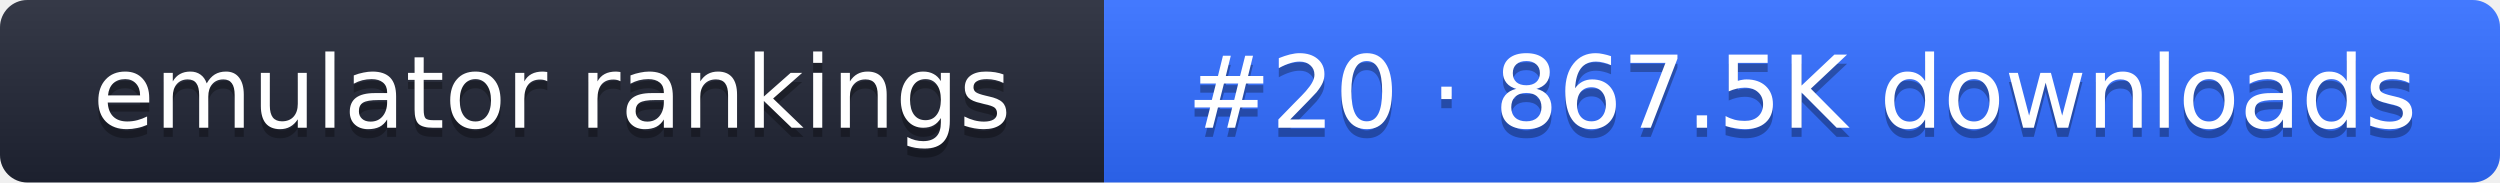
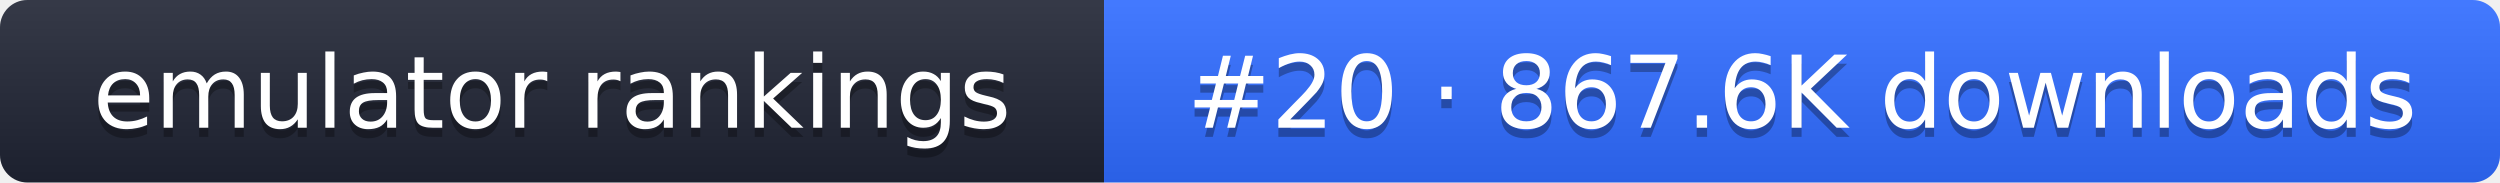
- <svg xmlns="http://www.w3.org/2000/svg" width="274" height="20" role="img" aria-label="emulator rankings: #20 · 867.5K downloads">
+ <svg xmlns="http://www.w3.org/2000/svg" width="274" height="20" role="img" aria-label="emulator rankings: #20 · 867.6K downloads">
  <linearGradient id="g" x2="0" y2="100%">
    <stop offset="0" stop-color="#fff" stop-opacity=".1" />
    <stop offset="1" stop-opacity=".1" />
  </linearGradient>
  <clipPath id="r">
    <rect width="274" height="20" rx="3" fill="#fff" />
  </clipPath>
  <g clip-path="url(#r)">
    <rect width="121" height="20" fill="#1f2433" />
    <rect x="121" width="153" height="20" fill="#2f6bff" />
    <rect width="274" height="20" fill="url(#g)" />
  </g>
  <g fill="#fff" text-anchor="middle" font-family="Verdana,DejaVu Sans,sans-serif" font-size="11">
    <text x="60.5" y="15" fill="#010101" fill-opacity=".3">emulator rankings</text>
    <text x="60.5" y="14">emulator rankings</text>
-     <text x="197.5" y="15" fill="#010101" fill-opacity=".3">#20 · 867.5K downloads</text>
-     <text x="197.5" y="14">#20 · 867.5K downloads</text>
+     <text x="197.5" y="15" fill="#010101" fill-opacity=".3">#20 · 867.6K downloads</text>
+     <text x="197.5" y="14">#20 · 867.6K downloads</text>
  </g>
</svg>
